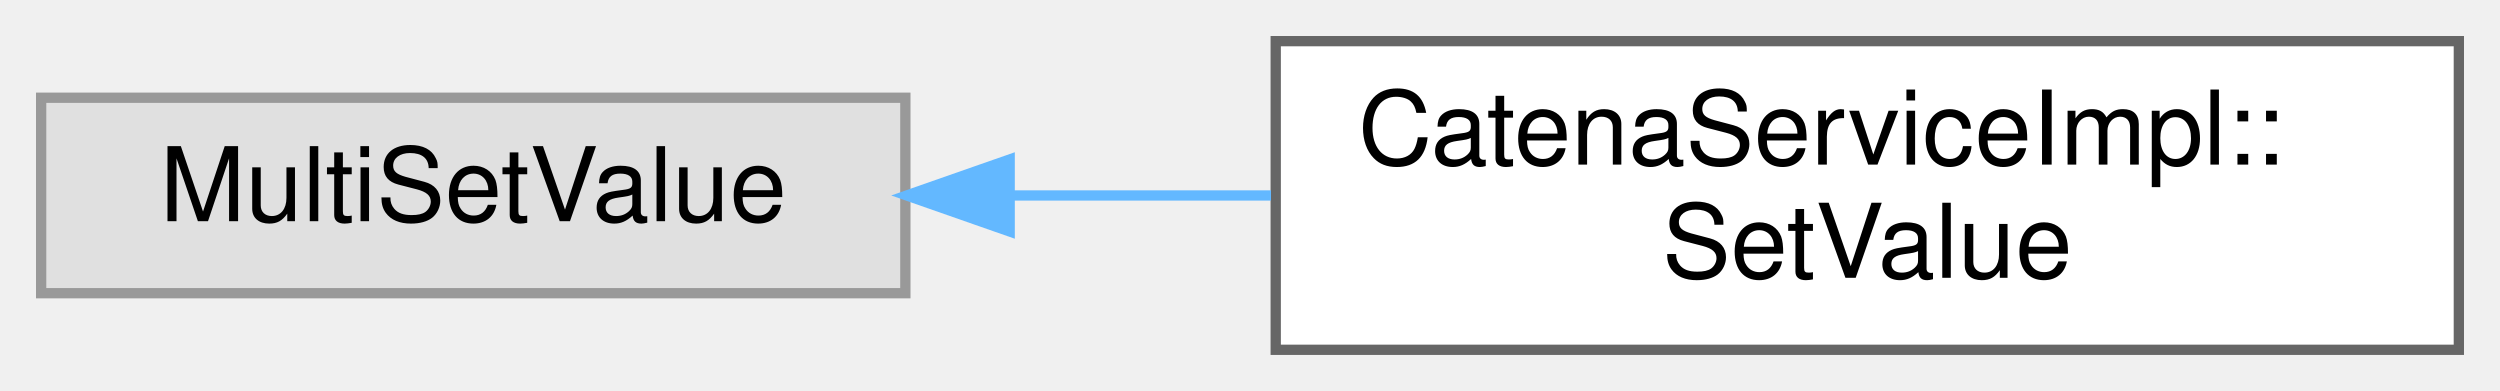
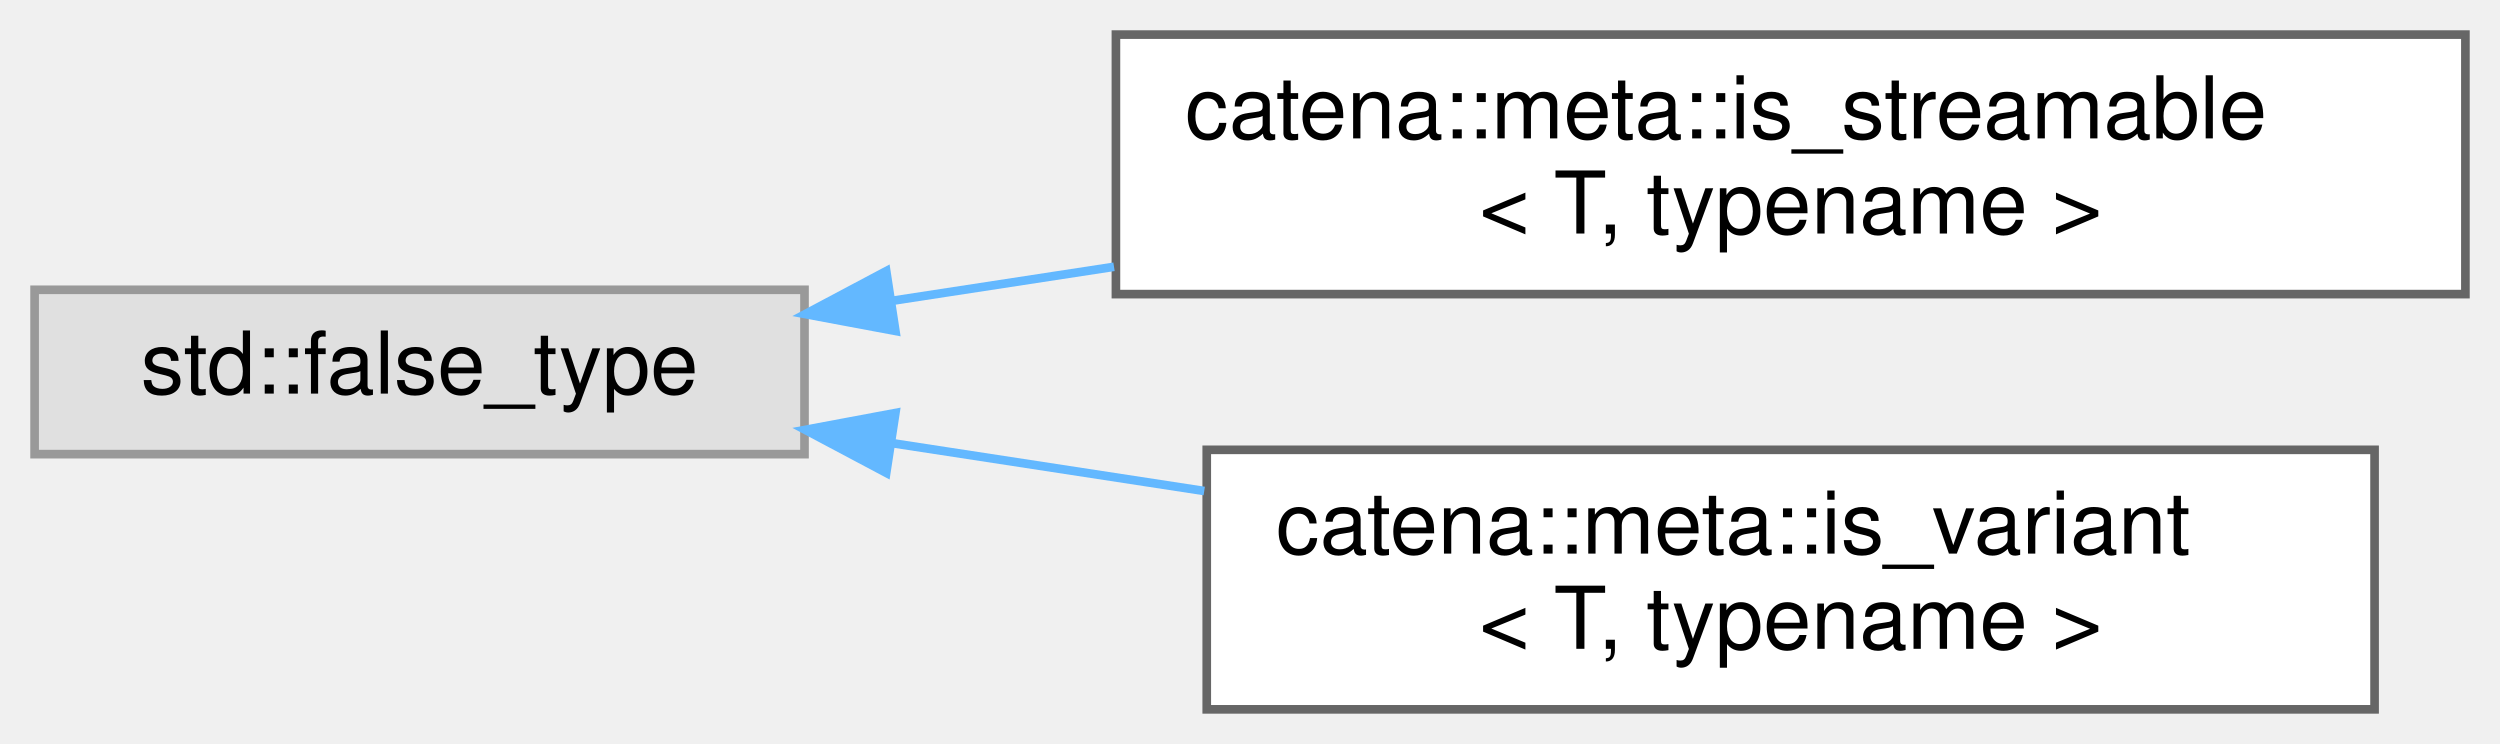
- <svg xmlns="http://www.w3.org/2000/svg" xmlns:xlink="http://www.w3.org/1999/xlink" width="243pt" height="38pt" viewBox="0.00 0.00 243.00 38.00">
-   <g id="graph0" class="graph" transform="scale(1 1) rotate(0) translate(4 34)">
+ <svg xmlns="http://www.w3.org/2000/svg" xmlns:xlink="http://www.w3.org/1999/xlink" width="289pt" height="86pt" viewBox="0.00 0.00 289.00 86.00">
+   <g id="graph0" class="graph" transform="scale(1 1) rotate(0) translate(4 82)">
    <g id="Node000000" class="node">
      <g id="a_Node000000">
        <a xlink:title=" ">
-           <polygon fill="#e0e0e0" stroke="#999999" points="84,-24.5 0,-24.5 0,-5.5 84,-5.5 84,-24.5" />
-           <text text-anchor="middle" x="42" y="-12.5" font-family="Helvetica,sans-Serif" font-size="10.00">MultiSetValue</text>
+           <polygon fill="#e0e0e0" stroke="#999999" points="89,-48.5 0,-48.5 0,-29.5 89,-29.5 89,-48.5" />
+           <text text-anchor="middle" x="44.5" y="-36.5" font-family="Helvetica,sans-Serif" font-size="10.00">std::false_type</text>
        </a>
      </g>
    </g>
    <g id="Node000001" class="node">
      <g id="a_Node000001">
-         <a xlink:href="classCatenaServiceImpl_1_1SetValue.html" target="_top" xlink:title="CallData class for the SetValue RPC.">
-           <polygon fill="white" stroke="#666666" points="235,-30 120,-30 120,0 235,0 235,-30" />
-           <text text-anchor="start" x="128" y="-18" font-family="Helvetica,sans-Serif" font-size="10.00">CatenaServiceImpl::</text>
-           <text text-anchor="middle" x="177.5" y="-7" font-family="Helvetica,sans-Serif" font-size="10.00">SetValue</text>
+         <a xlink:href="structcatena_1_1meta_1_1is__streamable.html" target="_top" xlink:title="type trait to determine if a type is streamable default is not streamable.">
+           <polygon fill="white" stroke="#666666" points="281,-78 125,-78 125,-48 281,-48 281,-78" />
+           <text text-anchor="start" x="133" y="-66" font-family="Helvetica,sans-Serif" font-size="10.00">catena::meta::is_streamable</text>
+           <text text-anchor="middle" x="203" y="-55" font-family="Helvetica,sans-Serif" font-size="10.00">&lt; T, typename &gt;</text>
        </a>
      </g>
    </g>
-     <g id="edge40_Node000000_Node000001" class="edge">
-       <g id="a_edge40_Node000000_Node000001">
+     <g id="edge42_Node000000_Node000001" class="edge">
+       <g id="a_edge42_Node000000_Node000001">
        <a xlink:title=" ">
-           <path fill="none" stroke="#63b8ff" d="M94.36,-15C102.6,-15 111.18,-15 119.54,-15" />
-           <polygon fill="#63b8ff" stroke="#63b8ff" points="94.14,-11.5 84.14,-15 94.14,-18.5 94.14,-11.5" />
+           <path fill="none" stroke="#63b8ff" d="M99.01,-47.21C107.32,-48.48 116.06,-49.82 124.78,-51.16" />
+           <polygon fill="#63b8ff" stroke="#63b8ff" points="99.51,-43.74 89.09,-45.69 98.45,-50.66 99.51,-43.74" />
+         </a>
+       </g>
+     </g>
+     <g id="Node000002" class="node">
+       <g id="a_Node000002">
+         <a xlink:href="structcatena_1_1meta_1_1is__variant.html" target="_top" xlink:title="type trait to determine if a type is a std::variant default is false">
+           <polygon fill="white" stroke="#666666" points="270.5,-30 135.5,-30 135.5,0 270.5,0 270.5,-30" />
+           <text text-anchor="start" x="143.5" y="-18" font-family="Helvetica,sans-Serif" font-size="10.00">catena::meta::is_variant</text>
+           <text text-anchor="middle" x="203" y="-7" font-family="Helvetica,sans-Serif" font-size="10.00">&lt; T, typename &gt;</text>
+         </a>
+       </g>
+     </g>
+     <g id="edge43_Node000000_Node000002" class="edge">
+       <g id="a_edge43_Node000000_Node000002">
+         <a xlink:title=" ">
+           <path fill="none" stroke="#63b8ff" d="M99.07,-30.78C110.7,-29 123.14,-27.09 135.21,-25.24" />
+           <polygon fill="#63b8ff" stroke="#63b8ff" points="98.45,-27.34 89.09,-32.31 99.51,-34.26 98.45,-27.34" />
        </a>
      </g>
    </g>
  </g>
</svg>
